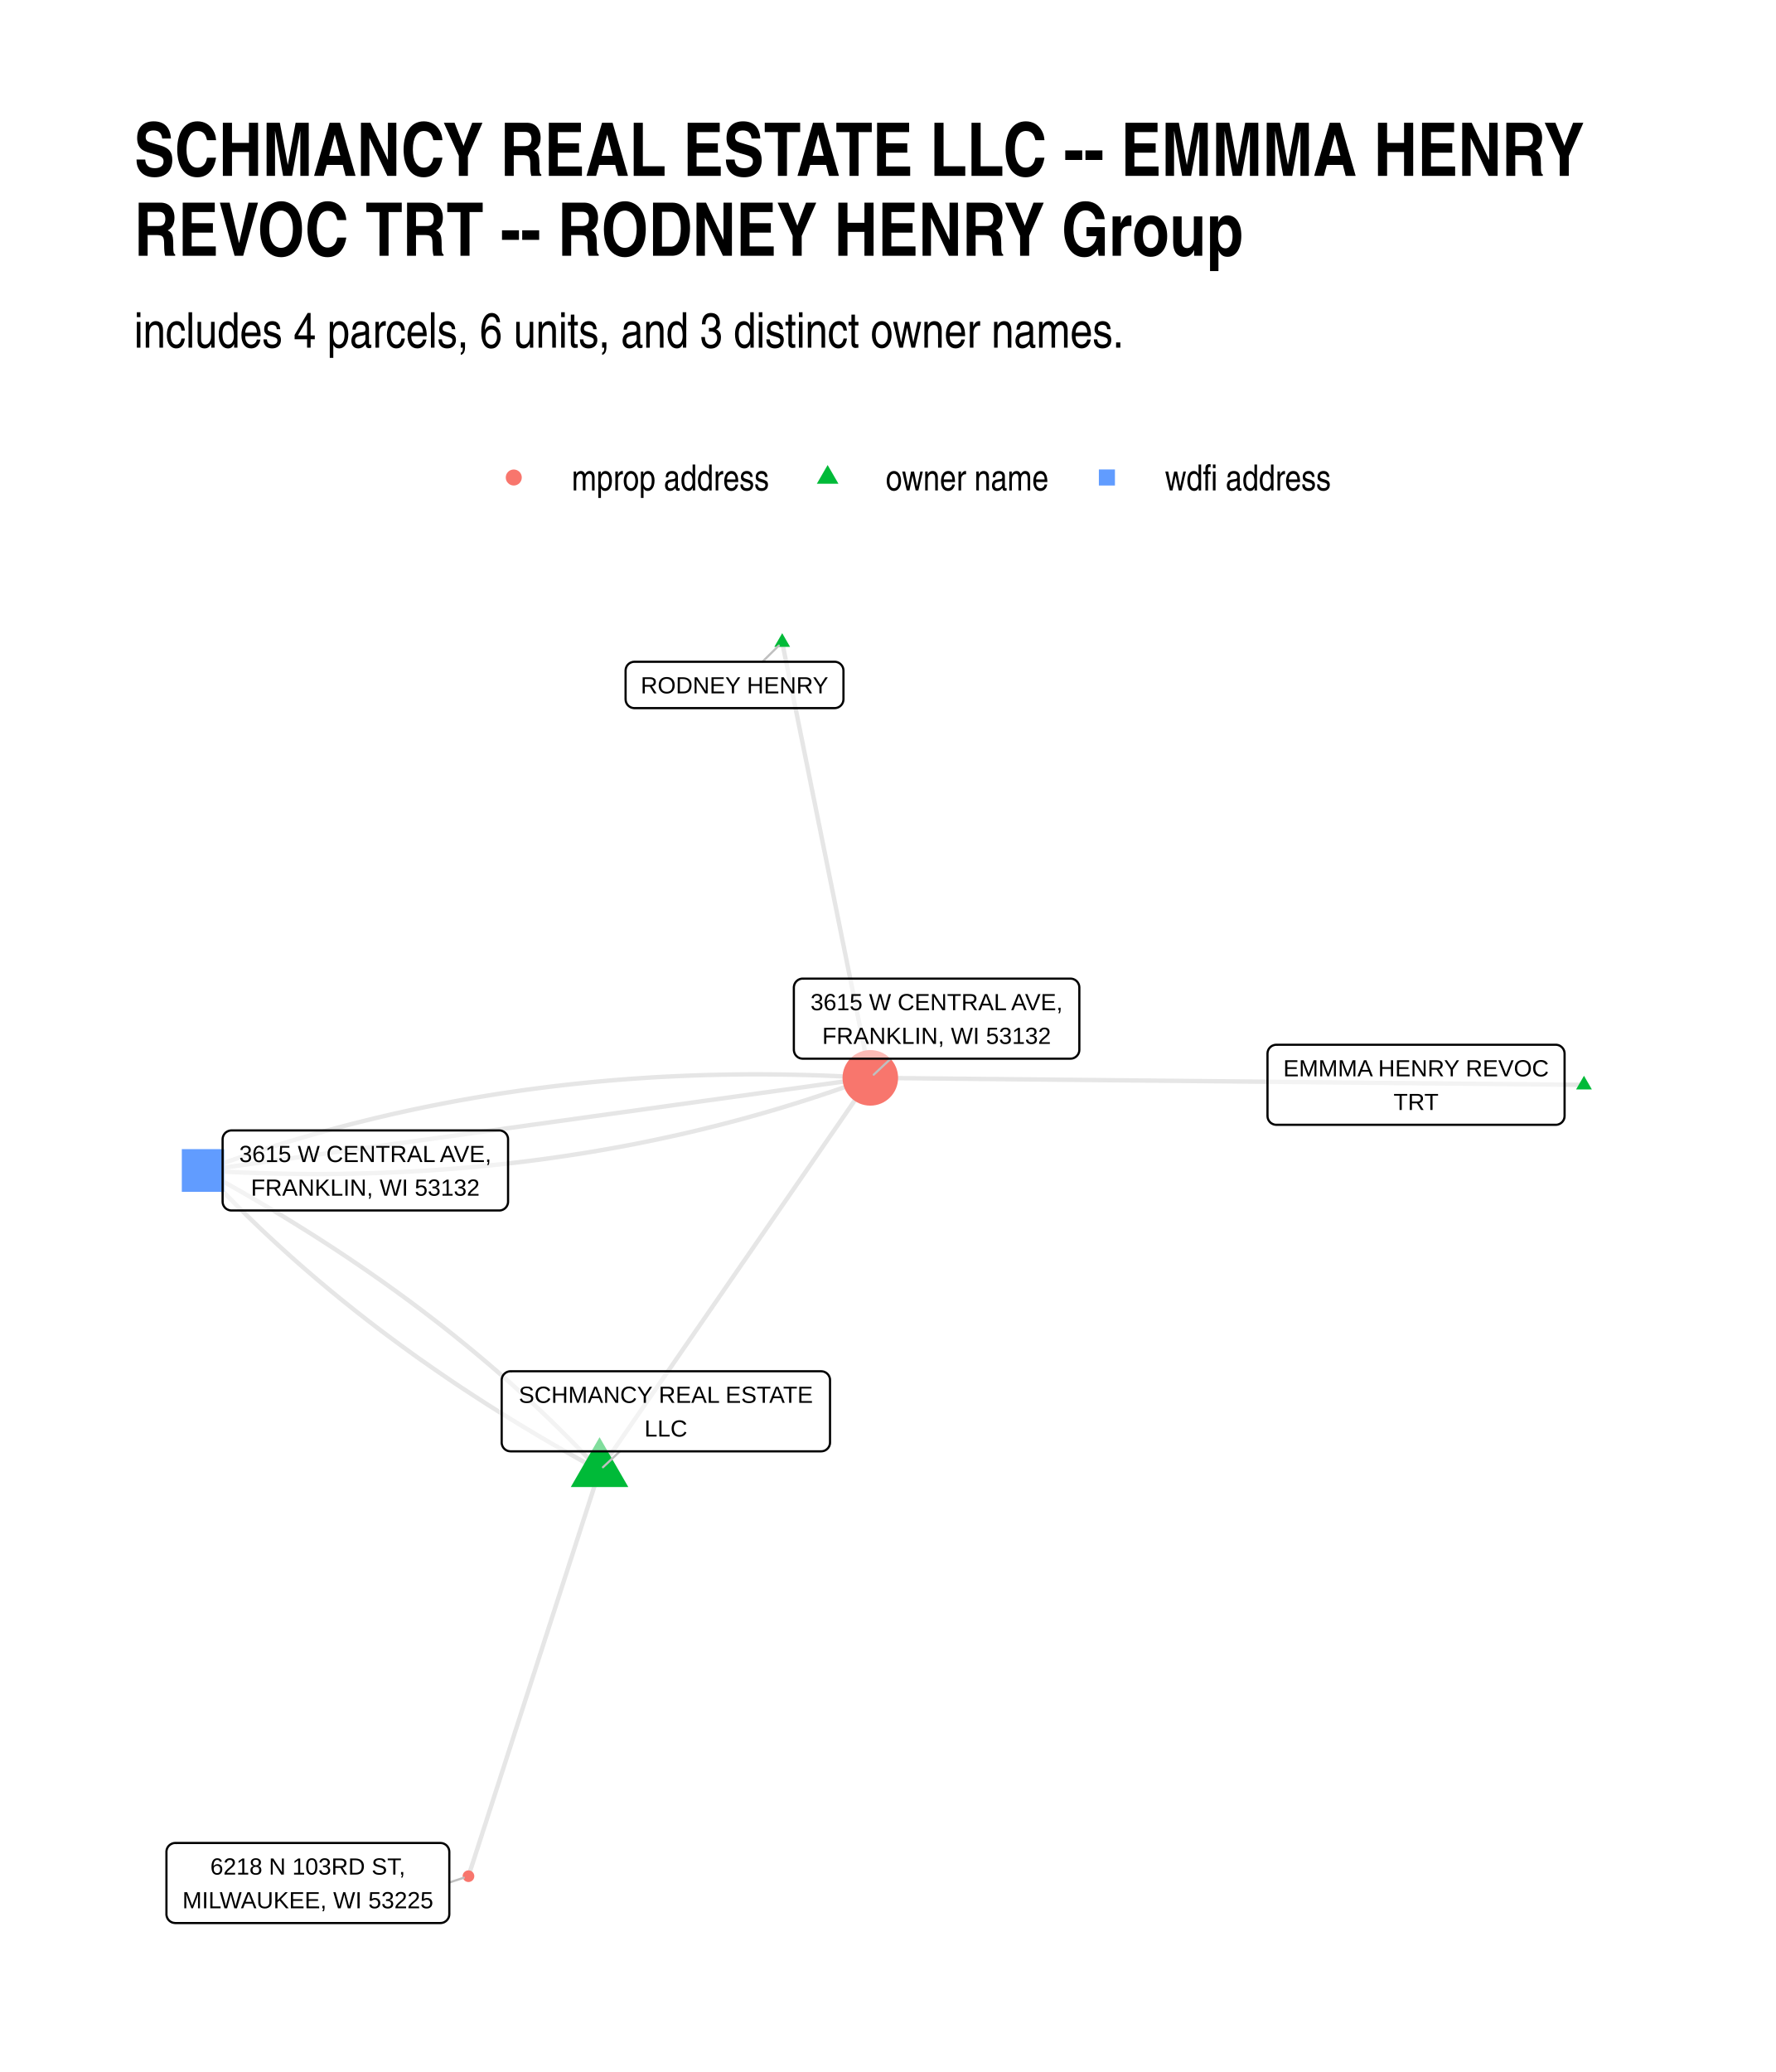
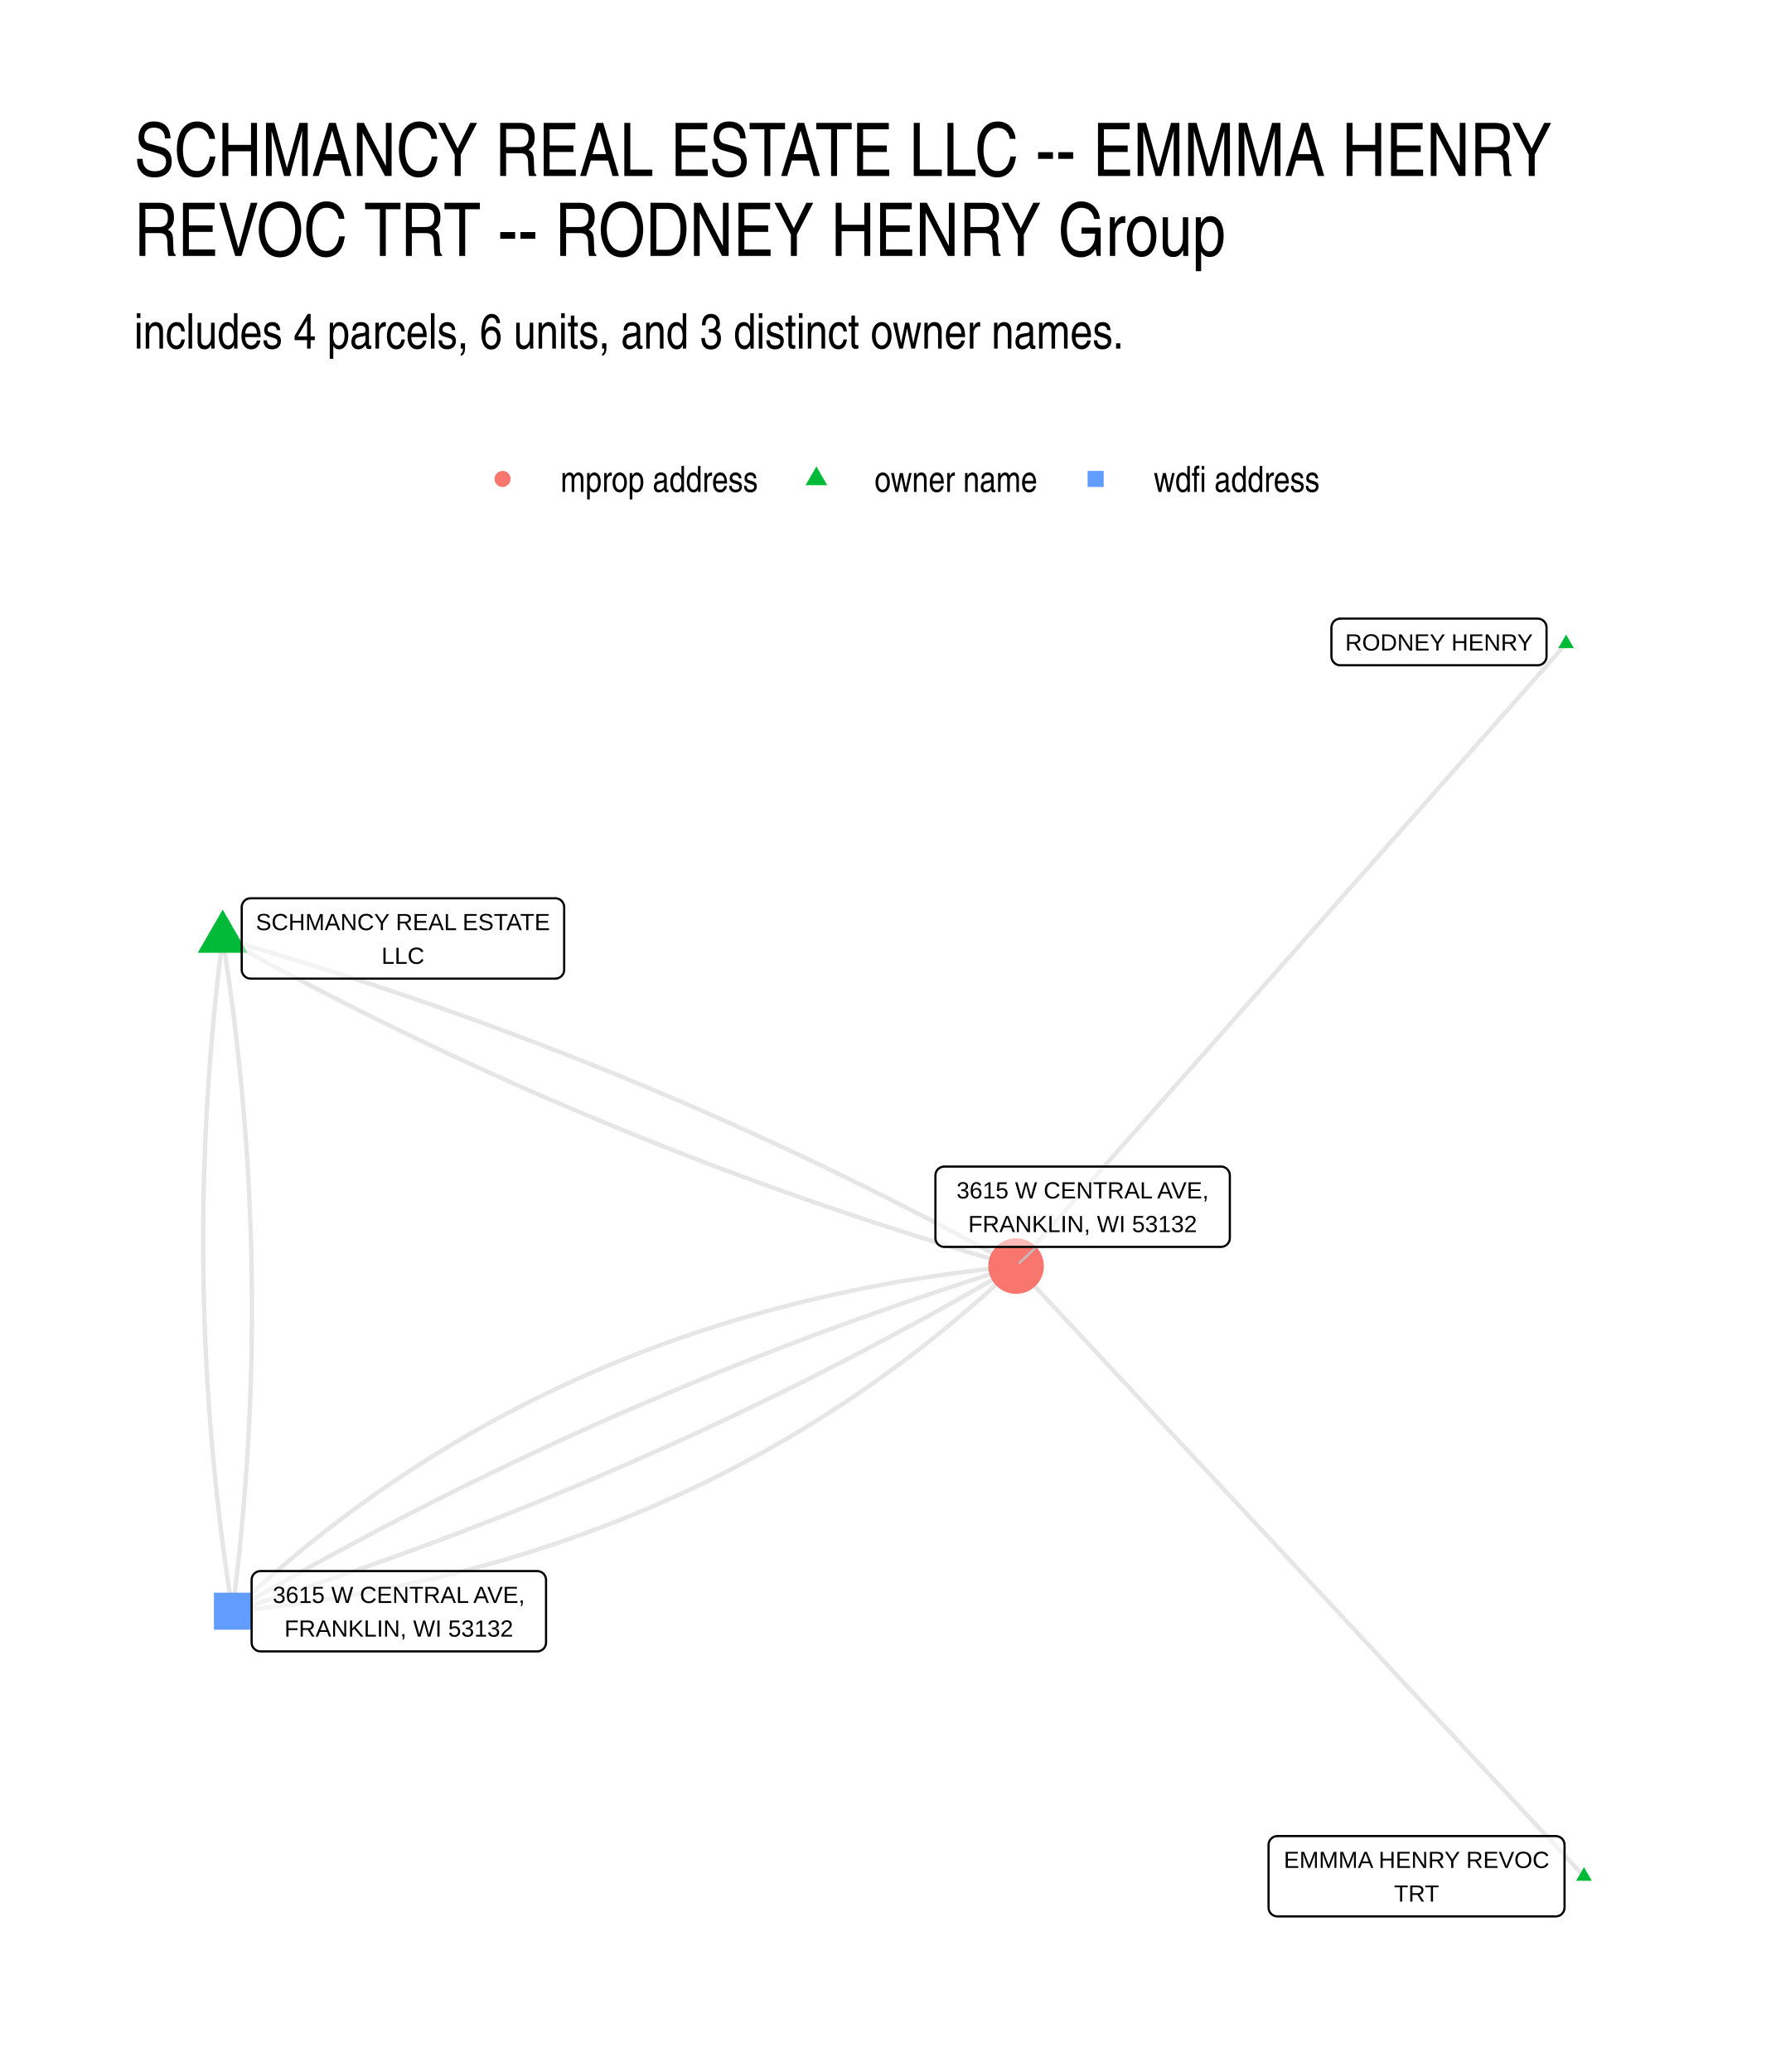
<svg xmlns="http://www.w3.org/2000/svg" width="576" height="672" class="svglite" viewBox="0 0 432 504">
  <defs>
-     <style>.svglite line,.svglite polyline,.svglite polygon,.svglite path,.svglite circle{fill:none;stroke:#000000;stroke-linecap:round;stroke-linejoin:round;stroke-miterlimit:10.00}</style>
+     <style>.svglite polyline,.svglite polygon,.svglite path,.svglite circle{fill:none;stroke:#000000;stroke-linecap:round;stroke-linejoin:round;stroke-miterlimit:10.00}.svglite text{white-space:pre}</style>
  </defs>
  <rect width="100%" height="100%" style="stroke-linecap:round;stroke-linejoin:round;stroke-miterlimit:10.00;stroke:none;fill:#FFFFFF" />
  <defs>
    <clipPath id="cpMC4wMHw0MzIuMDB8MC4wMHw1MDQuMDA=">
      <path d="M0 0h432v504H0z" />
    </clipPath>
  </defs>
  <g clip-path="url(#cpMC4wMHw0MzIuMDB8MC4wMHw1MDQuMDA=)">
    <path d="M0 0h432v504H0z" style="stroke-width:1.07;stroke:none;fill:#FFFFFF" />
  </g>
  <defs>
-     <clipPath id="cpMzIuNjN8NDAyLjExfDE0MS4yMnw0NzEuMzc=">
-       <path d="M32.63 141.22h369.48v330.15H32.63z" />
+     <clipPath id="cpMzIuNjN8NDAyLjExfDE0MS41OHw0NzEuMzc=">
+       <path d="M32.63 141.58h369.48v329.8H32.63z" />
    </clipPath>
  </defs>
-   <g clip-path="url(#cpMzIuNjN8NDAyLjExfDE0MS4yMnw0NzEuMzc=)">
-     <path d="m385.32 263.88-1.76-.01-1.75-.02-1.75-.02-1.76-.01-1.75-.02-1.75-.02-1.76-.02-1.75-.01-1.75-.02-1.76-.02-1.75-.01-1.76-.02-1.75-.02-1.75-.02-1.76-.01-1.75-.02-1.75-.02-1.76-.01-1.75-.02-1.75-.02-1.76-.02-1.75-.01-1.75-.02-1.76-.02-1.75-.02-1.76-.01-1.75-.02-1.75-.02-1.76-.01-1.75-.02-1.75-.02-1.76-.02-1.75-.01-1.75-.02-1.76-.02-1.75-.01-1.75-.02-1.76-.02-1.75-.02-1.76-.01-1.75-.02-1.75-.02-1.76-.02-1.75-.01-1.75-.02-1.76-.02-1.75-.01-1.75-.02-1.76-.02-1.75-.02-1.75-.01-1.76-.02-1.75-.02-1.76-.01-1.75-.02-1.75-.02-1.76-.02-1.75-.01-1.75-.02-1.76-.02-1.75-.01-1.75-.02-1.76-.02-1.75-.02-1.75-.01-1.76-.02-1.75-.02-1.76-.02-1.75-.01-1.75-.02-1.76-.02-1.75-.01-1.75-.02-1.76-.02-1.75-.02-1.75-.01-1.76-.02-1.75-.02-1.75-.01-1.76-.02-1.75-.02-1.76-.02-1.75-.01-1.75-.02-1.76-.02-1.75-.02-1.75-.01-1.76-.02-1.75-.02-1.75-.01-1.76-.02-1.75-.02-1.75-.02-1.76-.01-1.75-.02-1.76-.02-1.75-.01-1.75-.02-1.76-.02m-21.43-105.95.21 1.07.22 1.07.22 1.07.21 1.07.22 1.07.21 1.07.22 1.07.22 1.07.21 1.07.22 1.07.22 1.07.21 1.07.22 1.07.22 1.07.21 1.07.22 1.07.22 1.07.21 1.07.22 1.07.22 1.08.21 1.07.22 1.07.22 1.07.21 1.07.22 1.07.22 1.07.21 1.07.22 1.07.22 1.07.21 1.07.22 1.07.22 1.07.21 1.07.22 1.07.21 1.07.22 1.07.22 1.07.21 1.07.22 1.07.22 1.07.21 1.07.22 1.07.22 1.07.21 1.07.22 1.07.22 1.07.21 1.07.22 1.07.22 1.07.21 1.07.22 1.07.22 1.07.21 1.07.22 1.07.22 1.07.21 1.07.22 1.07.22 1.07.21 1.07.22 1.07.22 1.07.21 1.07.22 1.07.21 1.07.22 1.07.22 1.07.21 1.07.22 1.07.22 1.07.21 1.08.22 1.07.22 1.07.21 1.07.22 1.07.22 1.07.21 1.07.22 1.07.22 1.07.21 1.07.22 1.07.22 1.07.21 1.07.22 1.07.22 1.07.21 1.07.22 1.07.22 1.07.21 1.07.22 1.07.22 1.07.21 1.07.22 1.07.21 1.07.22 1.07.22 1.07.21 1.07.22 1.07.22 1.07.21 1.07m-65.86 95.49.66-.96.67-.97.67-.96.66-.97.67-.96.66-.97.67-.96.66-.97.67-.96.66-.96.67-.97.66-.96.67-.97.66-.96.67-.97.66-.96.67-.97.66-.96.67-.97.67-.96.66-.96.67-.97.66-.96.67-.97.66-.96.67-.97.66-.96.67-.97.66-.96.67-.97.66-.96.67-.96.66-.97.67-.96.66-.97.67-.96.67-.97.66-.96.67-.97.66-.96.67-.97.66-.96.67-.96.66-.97.67-.96.66-.97.67-.96.66-.97.67-.96.66-.97.67-.96.66-.97.67-.96.67-.96.66-.97.67-.96.66-.97.67-.96.66-.97.67-.96.66-.97.67-.96.66-.97.67-.96.66-.96.67-.97.66-.96.67-.97.67-.96.66-.97.67-.96.66-.97.67-.96.66-.97.67-.96.66-.96.67-.97.66-.96.67-.97.66-.96.67-.97.66-.96.67-.97.66-.96.67-.97.67-.96.66-.96.67-.97.66-.96.67-.97.66-.96.67-.97.66-.96.67-.97.66-.96.67-.97.66-.96.67-.96.66-.97m-65.86 95.49-.78-.83-.78-.84-.78-.83-.79-.83-.79-.83-.8-.82-.8-.83-.8-.82-.81-.82-.81-.81-.82-.82-.82-.81-.82-.81-.83-.81-.83-.81-.84-.8-.84-.81-.84-.8-.85-.8-.85-.8-.86-.79-.86-.79-.87-.8-.87-.78-.87-.79-.87-.79-.89-.78-.88-.78-.89-.78-.89-.78-.9-.77-.9-.78-.91-.77-.91-.77-.91-.76-.92-.77-.92-.76-.92-.76-.93-.76-.94-.76-.93-.75-.95-.76-.94-.75-.95-.75-.95-.74-.96-.75-.96-.74-.97-.74-.97-.74-.97-.74-.98-.73-.98-.74-.99-.73-.99-.72-1-.73-.99-.73-1.01-.72-1-.72-1.01-.72-1.02-.72-1.02-.71-1.02-.71-1.02-.71-1.04-.71-1.03-.71-1.04-.7-1.04-.71-1.05-.7-1.05-.7-1.05-.69-1.06-.7-1.07-.69-1.06-.69-1.07-.69-1.08-.69-1.08-.68-1.08-.68-1.09-.68-1.09-.68-1.1-.68-1.1-.67-1.1-.68-1.11-.67-1.11-.67-1.11-.66-1.12-.67-1.13-.66-1.13-.66-1.13-.66-1.13-.65-1.14-.66-1.15-.65-1.14-.65-1.16-.65-1.15-.65-1.16-.64-1.17-.64-1.17-.64-1.17-.64m96.43 72.95-.32 1-.32.99-.33 1-.32 1-.32 1-.32.99-.33 1-.32 1-.32.99-.32 1-.32 1-.33.99-.32 1-.32 1-.32.99-.32 1-.33 1-.32 1-.32.99-.32 1-.32 1-.33.99-.32 1-.32 1-.32.99-.33 1-.32 1-.32.99-.32 1-.32 1-.33 1-.32.99-.32 1-.32 1-.32.99-.33 1-.32 1-.32.99-.32 1-.32 1-.33.99-.32 1-.32 1-.32 1-.33.99-.32 1-.32 1-.32.99-.32 1-.33 1-.32.99-.32 1-.32 1-.32.99-.33 1-.32 1-.32 1-.32.99-.33 1-.32 1-.32.99-.32 1-.32 1-.33.99-.32 1-.32 1-.32.99-.32 1-.33 1-.32 1-.32.99-.32 1-.32 1-.33.99-.32 1-.32 1-.32.99-.33 1-.32 1-.32.99-.32 1-.32 1-.33.99-.32 1-.32 1-.32 1-.32.99-.33 1-.32 1-.32.99-.32 1-.32 1-.33.99-.32 1-.32 1-.32.99-.33 1-.32 1-.32 1" style="stroke-width:1.07;stroke:#000000;stroke-opacity:0.10;stroke-linecap:butt" />
-     <path d="m145.85 357.67-1.17-.64-1.17-.64-1.17-.64-1.16-.64-1.15-.65-1.15-.65-1.15-.65-1.15-.65-1.14-.66-1.13-.65-1.13-.66-1.13-.66-1.12-.66-1.12-.67-1.12-.67-1.11-.66-1.11-.67-1.1-.68-1.1-.67-1.1-.68-1.09-.68-1.09-.68-1.08-.68-1.08-.68-1.07-.69-1.07-.69-1.07-.69-1.06-.69-1.06-.7-1.06-.69-1.05-.7-1.05-.7-1.04-.71-1.04-.7-1.03-.71-1.03-.71-1.03-.71-1.02-.71-1.02-.72-1.02-.71-1.01-.72-1-.72-1-.72-1-.73-1-.73-.99-.73-.98-.73-.99-.73-.97-.73-.98-.74-.97-.74-.96-.74-.97-.74-.95-.75-.96-.75-.95-.74-.94-.76-.94-.75-.94-.75-.94-.76-.92-.76-.93-.76-.92-.76-.92-.77-.91-.77-.91-.76-.91-.78-.9-.77-.9-.77-.89-.78-.89-.78-.88-.78-.88-.78-.88-.79-.87-.79-.87-.79-.87-.79-.86-.79-.85-.8-.86-.79-.85-.8-.84-.8-.84-.81-.84-.8-.83-.81-.83-.81-.82-.81-.82-.81-.82-.82-.81-.82-.81-.81-.8-.83-.8-.82-.8-.82-.79-.83-.79-.83-.78-.83-.78-.84-.78-.83m0 0 1.76.1 1.76.1 1.76.09 1.75.08 1.76.08 1.75.07 1.74.06 1.75.06 1.74.05 1.74.04 1.73.04 1.74.03 1.73.02 1.73.02 1.73.01h3.44l1.72-.02 1.72-.01 1.71-.03 1.72-.03 1.7-.04 1.71-.04 1.71-.05 1.7-.06 1.7-.07 1.69-.07 1.7-.08 1.69-.08 1.69-.1 1.69-.09 1.68-.11 1.68-.11 1.68-.12 1.68-.13 1.67-.13 1.67-.14 1.67-.15 1.67-.15 1.66-.16 1.67-.17 1.66-.17 1.65-.18 1.66-.19 1.65-.19 1.65-.2 1.64-.21 1.65-.21 1.64-.22 1.64-.23 1.64-.24 1.63-.24 1.63-.25 1.63-.25 1.63-.26 1.62-.27 1.63-.28 1.61-.28 1.62-.29 1.62-.29 1.61-.3 1.61-.31 1.6-.32 1.61-.32 1.6-.33 1.6-.34 1.6-.34 1.59-.35 1.59-.35 1.59-.37 1.59-.37 1.58-.37 1.58-.39 1.58-.39 1.58-.39 1.57-.41 1.58-.41 1.57-.41 1.56-.43 1.57-.43 1.56-.44 1.56-.44 1.56-.45 1.55-.46 1.55-.46 1.55-.48 1.55-.47 1.54-.49 1.54-.49 1.54-.5 1.54-.5 1.53-.52 1.54-.51 1.52-.53 1.53-.53 1.53-.54 1.52-.55 1.52-.55 1.51-.56" style="stroke-width:1.07;stroke:#000000;stroke-opacity:0.10;stroke-linecap:butt" />
-     <path d="m49.42 284.72 1.64-.23 1.64-.23 1.64-.22 1.64-.23 1.64-.23 1.64-.23 1.64-.23 1.64-.22 1.64-.23 1.64-.23 1.63-.23 1.64-.22 1.64-.23 1.64-.23 1.64-.23 1.64-.22 1.64-.23 1.64-.23 1.64-.23 1.64-.22 1.64-.23 1.64-.23 1.64-.23 1.64-.23 1.64-.22 1.63-.23 1.64-.23 1.64-.23 1.64-.22 1.64-.23 1.64-.23 1.64-.23 1.64-.22 1.64-.23 1.64-.23 1.64-.23 1.64-.22 1.64-.23 1.64-.23 1.63-.23 1.64-.23 1.64-.22 1.64-.23 1.64-.23 1.64-.23 1.64-.22 1.64-.23 1.64-.23 1.64-.23 1.64-.22 1.64-.23 1.64-.23 1.64-.23 1.64-.22 1.63-.23 1.64-.23 1.64-.23 1.64-.23 1.64-.22 1.64-.23 1.64-.23 1.64-.23 1.64-.22 1.64-.23 1.64-.23 1.64-.23 1.64-.22 1.64-.23 1.63-.23 1.64-.23 1.64-.22 1.64-.23 1.64-.23 1.64-.23 1.64-.23 1.64-.22 1.64-.23 1.64-.23 1.64-.23 1.64-.22 1.64-.23 1.64-.23 1.64-.23 1.63-.22 1.64-.23 1.64-.23 1.64-.23 1.64-.22 1.64-.23 1.64-.23 1.64-.23 1.64-.23 1.64-.22 1.64-.23 1.64-.23 1.64-.23 1.64-.22 1.63-.23 1.64-.23" style="stroke-width:1.07;stroke:#000000;stroke-opacity:0.10;stroke-linecap:butt" />
-     <path d="m49.42 284.72 1.52-.56 1.52-.55 1.52-.55 1.52-.54 1.53-.53 1.53-.53 1.53-.52 1.54-.51 1.53-.5 1.54-.5 1.54-.49 1.55-.49 1.55-.48 1.55-.47 1.55-.46 1.55-.46 1.56-.45 1.56-.44 1.56-.44 1.56-.43 1.57-.43 1.57-.41 1.57-.41 1.58-.41 1.57-.39 1.58-.39 1.58-.39 1.59-.37 1.58-.37 1.59-.37 1.6-.35 1.59-.35 1.6-.35 1.6-.33 1.6-.33 1.6-.32 1.61-.32 1.61-.31 1.61-.3 1.61-.3 1.62-.28 1.62-.29 1.62-.27 1.63-.27 1.62-.26 1.63-.26 1.63-.24 1.64-.24 1.64-.24 1.64-.23 1.64-.22 1.64-.21 1.65-.21 1.65-.2 1.65-.19 1.65-.19 1.66-.18 1.66-.17 1.66-.17 1.67-.16 1.66-.15 1.67-.15 1.67-.14 1.68-.13 1.67-.13 1.68-.12 1.69-.11 1.68-.11 1.69-.1 1.69-.09 1.69-.08 1.69-.08 1.7-.07 1.7-.07 1.7-.06 1.7-.05 1.71-.04 1.71-.04 1.71-.03 1.72-.03 1.71-.02 1.72-.01h3.45l1.73.01 1.73.02 1.73.02 1.73.03 1.74.04 1.74.04 1.74.05 1.74.05 1.75.07 1.75.07 1.75.08 1.76.08 1.75.09 1.76.1 1.76.1" style="stroke-width:1.07;stroke:#000000;stroke-opacity:0.10;stroke-linecap:butt" />
-     <path d="m385.32 261.67 1.91 3.32h-3.83zM190.28 154.02l1.91 3.32h-3.83zm-44.43 195.57 6.99 12.12h-13.99z" style="stroke-width:0.71;stroke:none;fill:#00BA38" />
-     <path d="M44.23 289.91h10.39v-10.39H44.23z" style="stroke-width:0.71;stroke:none;fill:#619CFF" />
-     <circle cx="211.71" cy="262.18" r="6.76" style="stroke-width:0.71;stroke:none;fill:#F8766D" />
-     <circle cx="113.96" cy="456.37" r="1.42" style="stroke-width:0.71;stroke:none;fill:#F8766D" />
-     <path d="m185.46 160.97 4-3.94m-38.66 196-4.12 3.86m70-99.37-4.13 3.88M109.3 457.91l3.53-1.17" style="stroke-width:0.53;stroke:#BFBFBF" />
-     <path d="M310.49 273.6h67.95-.08l.34-.01.34-.07.33-.13.3-.17.27-.22.23-.26.18-.29.14-.32.08-.34.03-.35h0v-15.15h0l-.03-.35-.08-.34-.14-.32-.18-.29-.23-.26-.27-.22-.3-.18-.33-.12-.34-.07-.26-.01h-67.95l.26.01-.35-.01-.34.04-.34.1-.31.14-.29.2-.25.24-.21.28-.16.31-.11.33-.05.34-.01.18v15.15l.01-.17v.35l.05.34.11.33.16.31.21.27.25.25.29.19.31.15.34.1.34.04z" style="stroke-width:0.53;fill:#FFFFFF;fill-opacity:0.50" />
-     <text x="344.47" y="261.81" lengthAdjust="spacingAndGlyphs" style="font-size:5.69px;font-family:Arial" text-anchor="middle" textLength="65.07">EMMMA HENRY REVOC</text>
-     <text x="344.47" y="270" lengthAdjust="spacingAndGlyphs" style="font-size:5.69px;font-family:Arial" text-anchor="middle" textLength="11.06">TRT</text>
-     <path d="M154.34 172.25h48.68-.09l.35-.02.34-.07.32-.12.3-.17.27-.22.23-.26.19-.3.14-.32.08-.34.03-.34h0v-6.96h0l-.03-.35-.08-.34-.14-.32-.19-.29-.23-.26-.27-.22-.3-.18-.32-.12-.34-.07-.26-.01h-48.68l.26.01-.35-.01-.34.04-.34.1-.31.14-.29.2-.25.24-.21.28-.16.31-.11.33-.05.34-.01.18v6.96l.01-.18v.35l.05.34.11.33.16.31.21.28.25.24.29.2.31.15.34.09.34.05z" style="stroke-width:0.53;fill:#FFFFFF;fill-opacity:0.50" />
-     <text x="178.68" y="168.65" lengthAdjust="spacingAndGlyphs" style="font-size:5.69px;font-family:Arial" text-anchor="middle" textLength="45.8">RODNEY HENRY</text>
-     <path d="M124.2 353.03h75.55l-.08-.01.34-.01.34-.07.33-.12.3-.18.27-.22.23-.26.19-.29.13-.32.09-.34.02-.34h0v-15.16h0l-.02-.35-.09-.33-.13-.32-.19-.3-.23-.26-.27-.22-.3-.17-.33-.13-.34-.06-.26-.02H124.2l.26.02-.35-.02-.34.04-.34.1-.31.15-.29.2-.25.24-.21.27-.16.31-.11.33-.06.35v15.33-.18.35l.06.34.11.33.16.31.21.28.25.24.29.2.31.15.34.09.34.04z" style="stroke-width:0.53;fill:#FFFFFF;fill-opacity:0.50" />
-     <text x="161.98" y="341.23" lengthAdjust="spacingAndGlyphs" style="font-size:5.69px;font-family:Arial" text-anchor="middle" textLength="72.68">SCHMANCY REAL ESTATE</text>
-     <text x="161.98" y="349.43" lengthAdjust="spacingAndGlyphs" style="font-size:5.69px;font-family:Arial" text-anchor="middle" textLength="10.43">LLC</text>
-     <path d="M56.31 294.44h65.12-.08l.35-.01.34-.07.32-.12.3-.18.27-.22.23-.26.19-.29.13-.32.09-.34.02-.35h0v-15.15h0l-.02-.35-.09-.34-.13-.32-.19-.29-.23-.26-.27-.22-.3-.17-.32-.13-.34-.07-.27-.01H56.31l.26.01-.35-.01-.34.04-.34.1-.31.15-.29.19-.25.24-.2.28-.17.31-.11.33-.05.34-.01.18v15.15l.01-.17v.35l.05.34.11.33.17.31.2.28.25.24.29.19.31.15.34.1.34.04z" style="stroke-width:0.53;fill:#FFFFFF;fill-opacity:0.50" />
-     <text x="88.87" y="282.65" lengthAdjust="spacingAndGlyphs" style="font-size:5.69px;font-family:Arial" text-anchor="middle" textLength="62.24">3615 W CENTRAL AVE,</text>
-     <text x="88.87" y="290.84" lengthAdjust="spacingAndGlyphs" style="font-size:5.69px;font-family:Arial" text-anchor="middle" textLength="55.6">FRANKLIN, WI 53132</text>
-     <path d="M195.27 257.52h65.13l-.09-.01.35-.01.34-.07.32-.12.3-.18.27-.22.23-.26.19-.29.14-.32.08-.34.03-.34h0V240.2h0l-.03-.35-.08-.33-.14-.32-.19-.3-.23-.26-.27-.22-.3-.17-.32-.13-.34-.06-.26-.02h-65.13l.26.02-.34-.02-.35.04-.33.1-.32.15-.28.2-.25.24-.21.28-.16.3-.11.33-.06.35-.01.17v15.16l.01-.18v.35l.06.34.11.33.16.31.21.28.25.24.28.2.32.15.33.09.35.04z" style="stroke-width:0.53;fill:#FFFFFF;fill-opacity:0.50" />
-     <text x="227.84" y="245.72" lengthAdjust="spacingAndGlyphs" style="font-size:5.69px;font-family:Arial" text-anchor="middle" textLength="62.24">3615 W CENTRAL AVE,</text>
-     <text x="227.84" y="253.92" lengthAdjust="spacingAndGlyphs" style="font-size:5.69px;font-family:Arial" text-anchor="middle" textLength="55.6">FRANKLIN, WI 53132</text>
-     <path d="M42.65 467.77h64.49l-.09-.01.35-.01.34-.07.32-.12.3-.18.27-.22.23-.26.19-.29.14-.32.08-.34.03-.34h0v-15.16h0l-.03-.35-.08-.33-.14-.32-.19-.3-.23-.26-.27-.22-.3-.17-.32-.13-.34-.06-.26-.02H42.65l.26.02-.35-.02-.34.04-.34.1-.31.15-.29.2-.25.24-.21.28-.16.3-.11.33-.06.35v15.33-.18.35l.06.34.11.33.16.31.21.28.25.24.29.2.31.15.34.09.34.04z" style="stroke-width:0.53;fill:#FFFFFF;fill-opacity:0.50" />
-     <text x="74.89" y="455.97" lengthAdjust="spacingAndGlyphs" style="font-size:5.69px;font-family:Arial" text-anchor="middle" textLength="48.02">6218 N 103RD ST,</text>
-     <text x="74.89" y="464.17" lengthAdjust="spacingAndGlyphs" style="font-size:5.69px;font-family:Arial" text-anchor="middle" textLength="61.61">MILWAUKEE, WI 53225</text>
+   <g clip-path="url(#cpMzIuNjN8NDAyLjExfDE0MS41OHw0NzEuMzc=)">
+     <path d="m385.32 456.38-1.4-1.5-1.39-1.5-1.4-1.5-1.39-1.49-1.4-1.5-1.4-1.5-1.39-1.5-1.4-1.5-1.39-1.5-1.4-1.5-1.39-1.5-1.4-1.5-1.39-1.5-1.4-1.5-1.39-1.49-1.4-1.5-1.4-1.5-1.39-1.5-1.4-1.5-1.39-1.5-1.4-1.5-1.39-1.5-1.4-1.5-1.39-1.5-1.4-1.5-1.39-1.49-1.4-1.5-1.4-1.5-1.39-1.5-1.4-1.5-1.39-1.5-1.4-1.5-1.39-1.5-1.4-1.5-1.39-1.5-1.4-1.5-1.39-1.49-1.4-1.5-1.4-1.5-1.39-1.5-1.4-1.5-1.39-1.5-1.4-1.5-1.39-1.5-1.4-1.5-1.39-1.5-1.4-1.5-1.39-1.49-1.4-1.5-1.4-1.5-1.39-1.5-1.4-1.5-1.39-1.5-1.4-1.5-1.39-1.5-1.4-1.5-1.39-1.5-1.4-1.5-1.39-1.49-1.4-1.5-1.4-1.5-1.39-1.5-1.4-1.5-1.39-1.5-1.4-1.5-1.39-1.5-1.4-1.5-1.39-1.5-1.4-1.5-1.39-1.49-1.4-1.5-1.4-1.5-1.39-1.5-1.4-1.5-1.39-1.5-1.4-1.5-1.39-1.5-1.4-1.5-1.39-1.5-1.4-1.5-1.4-1.49-1.39-1.5-1.4-1.5-1.39-1.5-1.4-1.5-1.39-1.5-1.4-1.5-1.39-1.5-1.4-1.5-1.39-1.5-1.4-1.5-1.4-1.49-1.39-1.5-1.4-1.5-1.39-1.5-1.4-1.5-1.39-1.5-1.4-1.5-1.39-1.5m133.79-151.4-1.35 1.53-1.35 1.53-1.35 1.53-1.35 1.53-1.36 1.52-1.35 1.53-1.35 1.53-1.35 1.53-1.35 1.53-1.35 1.53-1.35 1.53-1.36 1.53-1.35 1.53-1.35 1.53-1.35 1.53-1.35 1.53-1.35 1.53-1.35 1.53-1.36 1.53-1.35 1.52-1.35 1.53-1.35 1.53-1.35 1.53-1.35 1.53-1.35 1.53-1.36 1.53-1.35 1.53-1.35 1.53-1.35 1.53-1.35 1.53-1.35 1.53-1.36 1.53-1.35 1.53-1.35 1.53-1.35 1.52-1.35 1.53-1.35 1.53-1.35 1.53-1.36 1.53-1.35 1.53-1.35 1.53-1.35 1.53-1.35 1.53-1.35 1.53-1.35 1.53-1.36 1.53-1.35 1.53-1.35 1.53-1.35 1.53-1.35 1.52-1.35 1.53-1.35 1.53-1.36 1.53-1.35 1.53-1.35 1.53-1.35 1.53-1.35 1.53-1.35 1.53-1.35 1.53-1.36 1.53-1.35 1.53-1.35 1.53-1.35 1.53-1.35 1.53-1.35 1.52-1.35 1.53-1.36 1.53-1.35 1.53-1.35 1.53-1.35 1.53-1.35 1.53-1.35 1.53-1.36 1.53-1.35 1.53-1.35 1.53-1.35 1.53-1.35 1.53-1.35 1.53-1.35 1.53-1.36 1.52-1.35 1.53-1.35 1.53-1.35 1.53-1.35 1.53-1.35 1.53-1.35 1.53-1.36 1.53-1.35 1.53-1.35 1.53-1.35 1.53-1.35 1.53-1.35 1.53-1.35 1.53-1.36 1.53-1.35 1.52-1.35 1.53-1.35 1.53-1.35 1.53-1.35 1.53m-193-79.71 1.83 1.01 1.84 1.02 1.84 1 1.84 1 1.85 1 1.84 1 1.85.99 1.85.98 1.86.98 1.85.98 1.86.97 1.86.97 1.87.96 1.86.96 1.87.96 1.87.95 1.87.94 1.88.95 1.87.94 1.88.93 1.88.93 1.89.92 1.88.92 1.89.92 1.89.91 1.9.91 1.89.91 1.9.89 1.9.9 1.9.89 1.91.89 1.91.88 1.91.88 1.91.87 1.91.87 1.92.87 1.92.86 1.92.85 1.92.86 1.93.84 1.93.85 1.93.84 1.93.83 1.94.83 1.94.83 1.94.82 1.94.82 1.94.81 1.95.81 1.95.81 1.95.8 1.96.8 1.95.79 1.96.79 1.96.78 1.97.78 1.96.77 1.97.78 1.97.76 1.97.76 1.98.76 1.98.76 1.98.75 1.98.74 1.98.74 1.99.74 1.99.73 1.99.73 1.99.72 2 .72 2 .72 2 .71 2 .7 2.01.71 2.01.7 2.01.69 2.01.69 2.01.68 2.02.68 2.02.68 2.02.67 2.03.67 2.02.67 2.03.65 2.03.66 2.04.65 2.03.65 2.04.64 2.04.64 2.05.63 2.04.63 2.05.63 2.05.62 2.05.61 2.05.62 2.06.6 2.06.61 2.06.6 2.07.59m-193-79.71-.21 1.65-.21 1.66-.2 1.66-.2 1.65-.19 1.66-.19 1.65-.18 1.66-.18 1.65-.17 1.66-.17 1.65-.16 1.66-.16 1.65-.15 1.66-.15 1.65-.14 1.66-.14 1.65-.14 1.66-.13 1.65-.12 1.66-.12 1.65-.12 1.66-.11 1.65-.1 1.65-.1 1.66-.1 1.65-.09 1.66-.08 1.65-.09 1.66-.07 1.65-.07 1.65-.07 1.66-.06 1.65-.06 1.66-.05 1.65-.05 1.65-.05 1.66-.03 1.65-.04 1.66-.03 1.65-.02 1.65-.02 1.66-.01 1.65-.01 1.65-.01 1.66v1.65l.01 1.65.01 1.66.01 1.65.02 1.65.02 1.66.03 1.65.04 1.65.04 1.65.04 1.66.05 1.65.05 1.65.06 1.65.06 1.66.07 1.65.07 1.65.08 1.66.08 1.65.08 1.65.09 1.65.1 1.65.1 1.66.11 1.65.11 1.65.11 1.65.12 1.65.13 1.66.13 1.65.13 1.65.14 1.65.14 1.65.15 1.66.16 1.65.15 1.65.17 1.65.16 1.65.18 1.65.17 1.65.19 1.66.18 1.65.2 1.65.19 1.65.2 1.65.21 1.65.21 1.65.22 1.65.22 1.65.22 1.65.23 1.66.24 1.65.24 1.65.24 1.65.25 1.65.26 1.65.25 1.65" style="stroke-width:1.07;stroke:#000000;stroke-opacity:0.10;stroke-linecap:butt" />
+     <path d="m54.17 228.26 2.06.59 2.06.6 2.06.61 2.06.61 2.05.61 2.06.61 2.05.63 2.04.62 2.05.63 2.04.63 2.04.64 2.04.64 2.04.65 2.03.65 2.03.66 2.03.66 2.03.66 2.02.67 2.02.67 2.02.68 2.02.68 2.01.68 2.02.69 2.01.7 2 .69 2.01.71 2 .7 2 .71 2 .72 2 .72 1.99.72 1.99.73 1.99.73 1.99.74 1.99.74 1.98.75 1.98.74 1.97.76 1.98.76 1.97.76 1.97.77 1.97.77 1.97.77 1.96.78 1.96.78 1.96.79 1.96.8 1.95.79 1.95.8 1.95.81 1.95.81 1.94.81 1.95.82 1.94.82 1.94.83 1.93.83 1.93.83 1.93.84 1.93.85 1.93.85 1.92.85 1.92.85 1.92.87 1.92.86 1.91.87 1.92.87 1.91.88 1.9.88 1.91.89 1.9.89 1.9.9 1.9.9 1.9.9 1.89.91 1.89.91 1.89.92 1.89.92 1.88.92 1.88.93 1.88.94 1.88.93 1.87.95 1.88.94 1.87.95 1.86.96 1.87.96 1.86.96 1.86.97 1.86.97 1.86.98 1.85.98 1.85.99 1.85.99 1.85.99 1.84 1 1.84 1 1.84 1.01 1.84 1.01 1.84 1.01m-193-79.71.26 1.65.25 1.65.25 1.65.24 1.65.24 1.65.24 1.65.23 1.65.22 1.65.23 1.66.21 1.65.21 1.65.21 1.65.2 1.65.2 1.65.19 1.65.19 1.65.18 1.65.17 1.66.18 1.65.17 1.65.16 1.65.16 1.65.15 1.65.15 1.65.14 1.66.14 1.65.14 1.65.13 1.65.12 1.65.12 1.66.12 1.65.11 1.65.1 1.65.1 1.65.1 1.66.09 1.65.09 1.65.08 1.65.07 1.66.08 1.65.06 1.65.07 1.65.05 1.66.06 1.65.04 1.65.05 1.65.03 1.66.04 1.65.03 1.65.02 1.66.02 1.65.02 1.65v1.66l.01 1.65v1.65l-.01 1.66v1.65l-.02 1.65-.02 1.66-.02 1.65-.03 1.65-.03 1.66-.04 1.65-.05 1.65-.04 1.66-.06 1.65-.05 1.66-.07 1.65-.06 1.65-.08 1.66-.07 1.65-.08 1.66-.09 1.65-.09 1.65-.1 1.66-.1 1.65-.1 1.66-.11 1.65-.12 1.66-.12 1.65-.12 1.66-.13 1.65-.14 1.66-.13 1.65-.15 1.66-.15 1.65-.15 1.65-.16 1.66-.16 1.66-.17 1.65-.17 1.66-.18 1.65-.18 1.66-.19 1.65-.19 1.66-.2 1.65-.2 1.66-.2 1.65-.22 1.66m0 0 2.29-.23 2.28-.23 2.27-.26 2.27-.26 2.26-.28 2.25-.29 2.24-.3 2.23-.31 2.23-.33 2.22-.34 2.22-.35 2.2-.37 2.2-.37 2.19-.39 2.18-.41 2.18-.41 2.17-.43 2.16-.44 2.16-.46 2.14-.47 2.14-.47 2.13-.5 2.13-.5 2.12-.52 2.11-.53 2.1-.54 2.09-.56 2.09-.57 2.08-.58 2.07-.59 2.07-.61 2.06-.62 2.05-.63 2.04-.64 2.04-.66 2.03-.67 2.02-.68 2.01-.7 2.01-.71 2-.72 1.99-.73 1.99-.75 1.97-.76 1.97-.77 1.96-.78 1.96-.8 1.95-.81 1.94-.82 1.93-.84 1.93-.85 1.91-.86 1.91-.87 1.91-.89 1.89-.89 1.89-.92 1.88-.92 1.88-.94 1.86-.95 1.86-.96 1.85-.97 1.85-.99 1.84-1 1.83-1.01 1.82-1.03 1.81-1.04 1.81-1.05 1.8-1.06 1.79-1.08 1.79-1.09 1.78-1.1 1.77-1.11 1.76-1.13 1.76-1.14 1.74-1.15 1.75-1.17 1.73-1.18 1.72-1.19 1.72-1.2 1.72-1.22 1.7-1.23 1.7-1.24 1.69-1.25 1.68-1.27 1.67-1.28 1.67-1.29 1.66-1.31 1.65-1.31 1.65-1.34 1.63-1.34 1.64-1.35 1.62-1.37 1.61-1.38 1.61-1.4 1.6-1.4 1.6-1.42 1.58-1.44 1.58-1.44 1.57-1.46 1.57-1.47" style="stroke-width:1.07;stroke:#000000;stroke-opacity:0.10;stroke-linecap:butt" />
+     <path d="m56.54 391.91 2.05-.64 2.04-.65 2.05-.65 2.03-.65 2.04-.66 2.03-.66 2.03-.66 2.03-.67 2.03-.68 2.02-.68 2.03-.68 2.01-.69 2.02-.69 2.01-.69 2.02-.7 2.01-.71 2-.7 2.01-.72 2-.71 2-.72 1.99-.73 2-.73 1.99-.73 1.99-.74 1.99-.74 1.98-.75 1.98-.75 1.98-.75 1.98-.76 1.97-.77 1.98-.76 1.97-.77 1.96-.78 1.97-.78 1.96-.78 1.96-.79 1.96-.8 1.95-.79 1.96-.8 1.95-.81 1.94-.81 1.95-.81 1.94-.82 1.94-.82 1.94-.83 1.93-.83 1.94-.84 1.93-.84 1.93-.84 1.92-.85 1.92-.85 1.92-.86 1.92-.86 1.92-.86 1.91-.87 1.91-.87 1.91-.88 1.91-.88 1.9-.89 1.9-.89 1.9-.89 1.89-.9 1.9-.91 1.89-.9 1.89-.91 1.88-.92 1.89-.92 1.88-.92 1.88-.93 1.87-.93 1.88-.94 1.87-.94 1.87-.95 1.86-.95 1.87-.95 1.86-.96 1.86-.96 1.86-.97 1.85-.97 1.85-.97 1.85-.98 1.85-.98 1.84-.99 1.84-.99 1.84-1 1.84-1 1.83-1 1.84-1.01 1.83-1.02 1.82-1.01 1.83-1.02 1.82-1.03 1.82-1.03 1.82-1.03 1.81-1.04 1.81-1.04 1.81-1.05 1.81-1.05 1.81-1.06M56.54 391.91l1.81-1.06 1.81-1.05 1.81-1.04 1.81-1.05 1.81-1.04 1.82-1.03 1.82-1.03 1.82-1.02 1.83-1.03 1.83-1.01 1.82-1.02 1.84-1.01 1.83-1 1.84-1 1.84-1 1.84-.99 1.84-.99 1.85-.98 1.85-.98 1.85-.97 1.86-.97 1.85-.97 1.86-.96 1.86-.96 1.87-.95 1.86-.95 1.87-.95 1.87-.94 1.88-.94 1.87-.93 1.88-.93 1.88-.92 1.89-.92 1.88-.92 1.89-.91 1.89-.9 1.9-.91 1.89-.9 1.9-.89 1.9-.89 1.91-.89 1.9-.88 1.91-.88 1.91-.87 1.91-.87 1.92-.86 1.92-.86 1.92-.86 1.92-.85 1.93-.85 1.92-.84 1.93-.84 1.94-.84 1.93-.83 1.94-.82 1.94-.83 1.94-.82 1.95-.81 1.95-.81 1.95-.8 1.95-.81 1.95-.79 1.96-.8 1.96-.78 1.96-.79 1.97-.78 1.97-.77 1.96-.78 1.98-.76 1.97-.77 1.98-.76 1.98-.75 1.98-.75 1.98-.75 1.99-.74 1.99-.74 1.99-.73 2-.73 1.99-.73 2-.72 2.01-.71 2-.72 2.01-.7 2.01-.71 2.01-.7 2.01-.69 2.02-.69 2.02-.69 2.02-.68 2.02-.68 2.03-.68 2.03-.67 2.03-.66 2.03-.66 2.04-.66 2.04-.65 2.04-.65 2.04-.65 2.05-.64" style="stroke-width:1.07;stroke:#000000;stroke-opacity:0.10;stroke-linecap:butt" />
+     <path d="m56.54 391.91 1.57-1.47 1.57-1.46 1.58-1.44 1.58-1.44 1.6-1.41 1.6-1.41 1.61-1.4 1.61-1.38 1.63-1.37 1.63-1.35 1.63-1.34 1.65-1.33 1.65-1.32 1.66-1.31 1.67-1.29 1.67-1.28 1.69-1.27 1.68-1.25 1.7-1.24 1.71-1.23 1.71-1.22 1.72-1.2 1.72-1.19 1.74-1.18 1.74-1.16 1.75-1.16 1.75-1.14 1.76-1.12 1.78-1.12 1.77-1.1 1.79-1.09 1.79-1.08 1.8-1.06 1.81-1.05 1.81-1.04 1.83-1.03 1.83-1.01 1.83-1 1.85-.99 1.85-.97 1.86-.96 1.86-.95 1.88-.94 1.88-.92 1.89-.91 1.89-.9 1.91-.89 1.91-.87 1.92-.86 1.92-.85 1.93-.84 1.94-.82 1.95-.81 1.96-.8 1.96-.78 1.97-.77 1.98-.76 1.98-.75 1.99-.73 2-.72 2.01-.71 2.01-.69 2.02-.69 2.03-.67 2.04-.65 2.04-.65 2.05-.63 2.06-.62 2.07-.61 2.07-.59 2.08-.58 2.09-.57 2.09-.56 2.11-.54 2.11-.53 2.11-.52 2.13-.5 2.13-.49 2.14-.48 2.15-.47 2.15-.45 2.16-.45 2.17-.43 2.18-.41 2.18-.4 2.19-.4 2.2-.37 2.21-.37 2.21-.35 2.22-.34 2.23-.33 2.23-.31 2.25-.3 2.25-.29 2.25-.28 2.27-.26 2.27-.25 2.28-.24 2.29-.23" style="stroke-width:1.07;stroke:#000000;stroke-opacity:0.10;stroke-linecap:butt" />
+     <path d="m385.32 454.17 1.91 3.32h-3.83zm-4.36-299.81 1.92 3.31h-3.83zm-326.79 66.9 6.06 10.5H48.1z" style="stroke-width:0.71;stroke:none;fill:#00BA38" />
+     <path d="M52.04 396.41h9.01v-9h-9.01z" style="stroke-width:0.71;stroke:none;fill:#619CFF" />
+     <circle cx="247.17" cy="307.97" r="6.76" style="stroke-width:0.71;stroke:none;fill:#F8766D" />
+     <path d="m252.15 303.3-4.15 3.89" style="fill:none;stroke-linecap:round;stroke-linejoin:round;stroke-miterlimit:10.00;stroke-width:0.53;stroke:#BFBFBF" />
+     <path d="M310.75 466.15h67.68-.09l.35-.01.34-.07.33-.12.3-.18.27-.22.23-.26.18-.29.14-.32.08-.34.03-.35h0v-15.22h0l-.03-.34-.08-.34-.14-.32-.18-.3-.23-.26-.27-.22-.3-.17-.33-.12-.34-.07-.26-.02h-67.68l.26.02-.35-.02-.34.05-.34.09-.31.15-.29.2-.25.24-.21.28-.16.31-.11.33-.05.34-.01.17v15.22l.01-.17v.35l.05.34.11.33.16.31.21.28.25.24.29.19.31.15.34.1.34.04z" style="stroke-width:0.53;fill:#FFFFFF;fill-opacity:0.50" />
+     <text x="344.59" y="454.36" lengthAdjust="spacingAndGlyphs" style="font-size:5.69px;font-family:&quot;Liberation Sans&quot;" text-anchor="middle" textLength="64.8">EMMMA HENRY REVOC</text>
+     <text x="344.59" y="462.55" lengthAdjust="spacingAndGlyphs" style="font-size:5.69px;font-family:&quot;Liberation Sans&quot;" text-anchor="middle" textLength="10.5">TRT</text>
+     <path d="M326.04 161.82h48.01-.08l.34-.01.34-.07.33-.13.3-.17.27-.22.23-.26.19-.29.13-.32.08-.34.03-.35h0v-7.03h0l-.03-.34-.08-.34-.13-.32-.19-.29-.23-.26-.27-.22-.3-.18-.33-.12-.34-.07-.26-.02h-48.01l.26.02-.34-.01-.35.04-.33.1-.32.14-.28.2-.25.24-.21.28-.16.31-.11.33-.06.34-.01.17v7.03l.01-.17v.35l.06.34.11.33.16.31.21.27.25.25.28.19.32.15.33.1.35.04z" style="stroke-width:0.53;fill:#FFFFFF;fill-opacity:0.50" />
+     <text x="350.05" y="158.22" lengthAdjust="spacingAndGlyphs" style="font-size:5.69px;font-family:&quot;Liberation Sans&quot;" text-anchor="middle" textLength="45.13">RODNEY HENRY</text>
+     <path d="M60.96 238.04h74.12-.09l.35-.02.34-.07.32-.12.31-.18.27-.22.23-.26.18-.29.14-.32.08-.34.03-.34h0v-15.22h0l-.03-.35-.08-.34-.14-.32-.18-.29-.23-.26-.27-.22-.31-.18-.32-.12-.34-.07-.26-.01H60.96l.26.01-.34-.01-.35.04-.33.1-.32.14-.28.2-.25.24-.21.28-.16.31-.12.33-.05.34-.01.18v15.22l.01-.18v.35l.05.34.12.33.16.31.21.28.25.24.28.2.32.15.33.09.35.05z" style="stroke-width:0.53;fill:#FFFFFF;fill-opacity:0.50" />
+     <text x="98.02" y="226.24" lengthAdjust="spacingAndGlyphs" style="font-size:5.69px;font-family:&quot;Liberation Sans&quot;" text-anchor="middle" textLength="71.24">SCHMANCY REAL ESTATE</text>
+     <text x="98.02" y="234.44" lengthAdjust="spacingAndGlyphs" style="font-size:5.69px;font-family:&quot;Liberation Sans&quot;" text-anchor="middle" textLength="10.31">LLC</text>
+     <path d="M63.37 401.69h67.3-.09l.35-.01.34-.07.32-.13.31-.17.27-.22.23-.26.18-.3.14-.31.08-.34.03-.35h0v-15.22h0l-.03-.35-.08-.33-.14-.32-.18-.3-.23-.26-.27-.22-.31-.17-.32-.13-.34-.06-.26-.02h-67.3l.26.02-.35-.02-.34.04-.34.1-.31.15-.29.2-.25.24-.21.27-.16.31-.11.33-.05.35-.01.17v15.22l.01-.17v.34l.05.35.11.33.16.31.21.27.25.24.29.2.31.15.34.1.34.04z" style="stroke-width:0.53;fill:#FFFFFF;fill-opacity:0.50" />
+     <text x="97.02" y="389.9" lengthAdjust="spacingAndGlyphs" style="font-size:5.69px;font-family:&quot;Liberation Sans&quot;" text-anchor="middle" textLength="64.42">3615 W CENTRAL AVE,</text>
+     <text x="97.02" y="398.09" lengthAdjust="spacingAndGlyphs" style="font-size:5.69px;font-family:&quot;Liberation Sans&quot;" text-anchor="middle" textLength="58.8">FRANKLIN, WI 53132</text>
+     <path d="M229.71 303.3h67.3-.09l.35-.02.34-.07.32-.12.31-.17.27-.22.23-.26.18-.3.14-.32.08-.33.03-.35h0v-15.22h0l-.03-.35-.08-.34-.14-.32-.18-.29-.23-.26-.27-.22-.31-.17-.32-.13-.34-.07-.26-.01h-67.3l.26.01-.35-.01-.34.04-.34.1-.31.15-.29.19-.25.25-.21.27-.16.31-.11.33-.05.34-.01.18v15.22l.01-.17v.34l.05.35.11.33.16.3.21.28.25.24.29.2.31.15.34.1.34.04z" style="stroke-width:0.53;fill:#FFFFFF;fill-opacity:0.50" />
+     <text x="263.36" y="291.5" lengthAdjust="spacingAndGlyphs" style="font-size:5.69px;font-family:&quot;Liberation Sans&quot;" text-anchor="middle" textLength="64.42">3615 W CENTRAL AVE,</text>
+     <text x="263.36" y="299.7" lengthAdjust="spacingAndGlyphs" style="font-size:5.69px;font-family:&quot;Liberation Sans&quot;" text-anchor="middle" textLength="58.8">FRANKLIN, WI 53132</text>
  </g>
  <g clip-path="url(#cpMC4wMHw0MzIuMDB8MC4wMHw1MDQuMDA=)">
-     <circle cx="124.98" cy="116.15" r="1.95" style="stroke-width:0.71;stroke:none;fill:#F8766D" />
-     <path d="m201.33 113.11 2.63 4.56h-5.26z" style="stroke-width:0.71;stroke:none;fill:#00BA38" />
-     <path d="M267.31 118.1h3.91v-3.91h-3.91z" style="stroke-width:0.71;stroke:none;fill:#619CFF" />
-     <text x="139.09" y="119.3" lengthAdjust="spacingAndGlyphs" style="font-size:8.80px;font-family:Arial Narrow" textLength="48.12">mprop address</text>
-     <text x="215.45" y="119.3" lengthAdjust="spacingAndGlyphs" style="font-size:8.80px;font-family:Arial Narrow" textLength="39.69">owner name</text>
-     <text x="283.38" y="119.3" lengthAdjust="spacingAndGlyphs" style="font-size:8.80px;font-family:Arial Narrow" textLength="40.5">wdfi address</text>
-     <text x="32.63" y="84.56" lengthAdjust="spacingAndGlyphs" style="font-size:12.00px;font-family:Arial Narrow" textLength="241.29">includes 4 parcels, 6 units, and 3 distinct owner names.</text>
-     <text x="32.63" y="42.78" lengthAdjust="spacingAndGlyphs" style="font-size:18.00px;font-weight:bold;font-family:Arial Narrow" textLength="352.09">SCHMANCY REAL ESTATE LLC -- EMMMA HENRY</text>
-     <text x="32.63" y="62.22" lengthAdjust="spacingAndGlyphs" style="font-size:18.00px;font-weight:bold;font-family:Arial Narrow" textLength="269.52">REVOC TRT -- RODNEY HENRY Group</text>
+     <circle cx="122.25" cy="116.5" r="1.95" style="stroke-width:0.71;stroke:none;fill:#F8766D" />
+     <path d="m198.6 113.46 2.63 4.56h-5.27z" style="stroke-width:0.71;stroke:none;fill:#00BA38" />
+     <path d="M264.57 118.45h3.91v-3.91h-3.91z" style="stroke-width:0.71;stroke:none;fill:#619CFF" />
+     <text x="136.37" y="119.66" lengthAdjust="spacingAndGlyphs" style="font-size:8.80px;font-weight:0;font-family:&quot;Nimbus Sans Narrow&quot;" textLength="48.11">mprop address</text>
+     <text x="212.72" y="119.66" lengthAdjust="spacingAndGlyphs" style="font-size:8.80px;font-weight:0;font-family:&quot;Nimbus Sans Narrow&quot;" textLength="39.69">owner name</text>
+     <text x="280.64" y="119.66" lengthAdjust="spacingAndGlyphs" style="font-size:8.80px;font-weight:0;font-family:&quot;Nimbus Sans Narrow&quot;" textLength="40.49">wdfi address</text>
+     <text x="32.63" y="84.79" lengthAdjust="spacingAndGlyphs" style="font-size:12.00px;font-weight:0;font-family:&quot;Nimbus Sans Narrow&quot;" textLength="241.18">includes 4 parcels, 6 units, and 3 distinct owner names.</text>
+     <text x="32.63" y="42.81" lengthAdjust="spacingAndGlyphs" style="font-size:18.00px;font-weight:0;font-family:&quot;Nimbus Sans Narrow&quot;" textLength="355.93">SCHMANCY REAL ESTATE LLC -- EMMMA HENRY</text>
+     <text x="32.63" y="62.25" lengthAdjust="spacingAndGlyphs" style="font-size:18.00px;font-weight:0;font-family:&quot;Nimbus Sans Narrow&quot;" textLength="270.66">REVOC TRT -- RODNEY HENRY Group</text>
  </g>
</svg>
